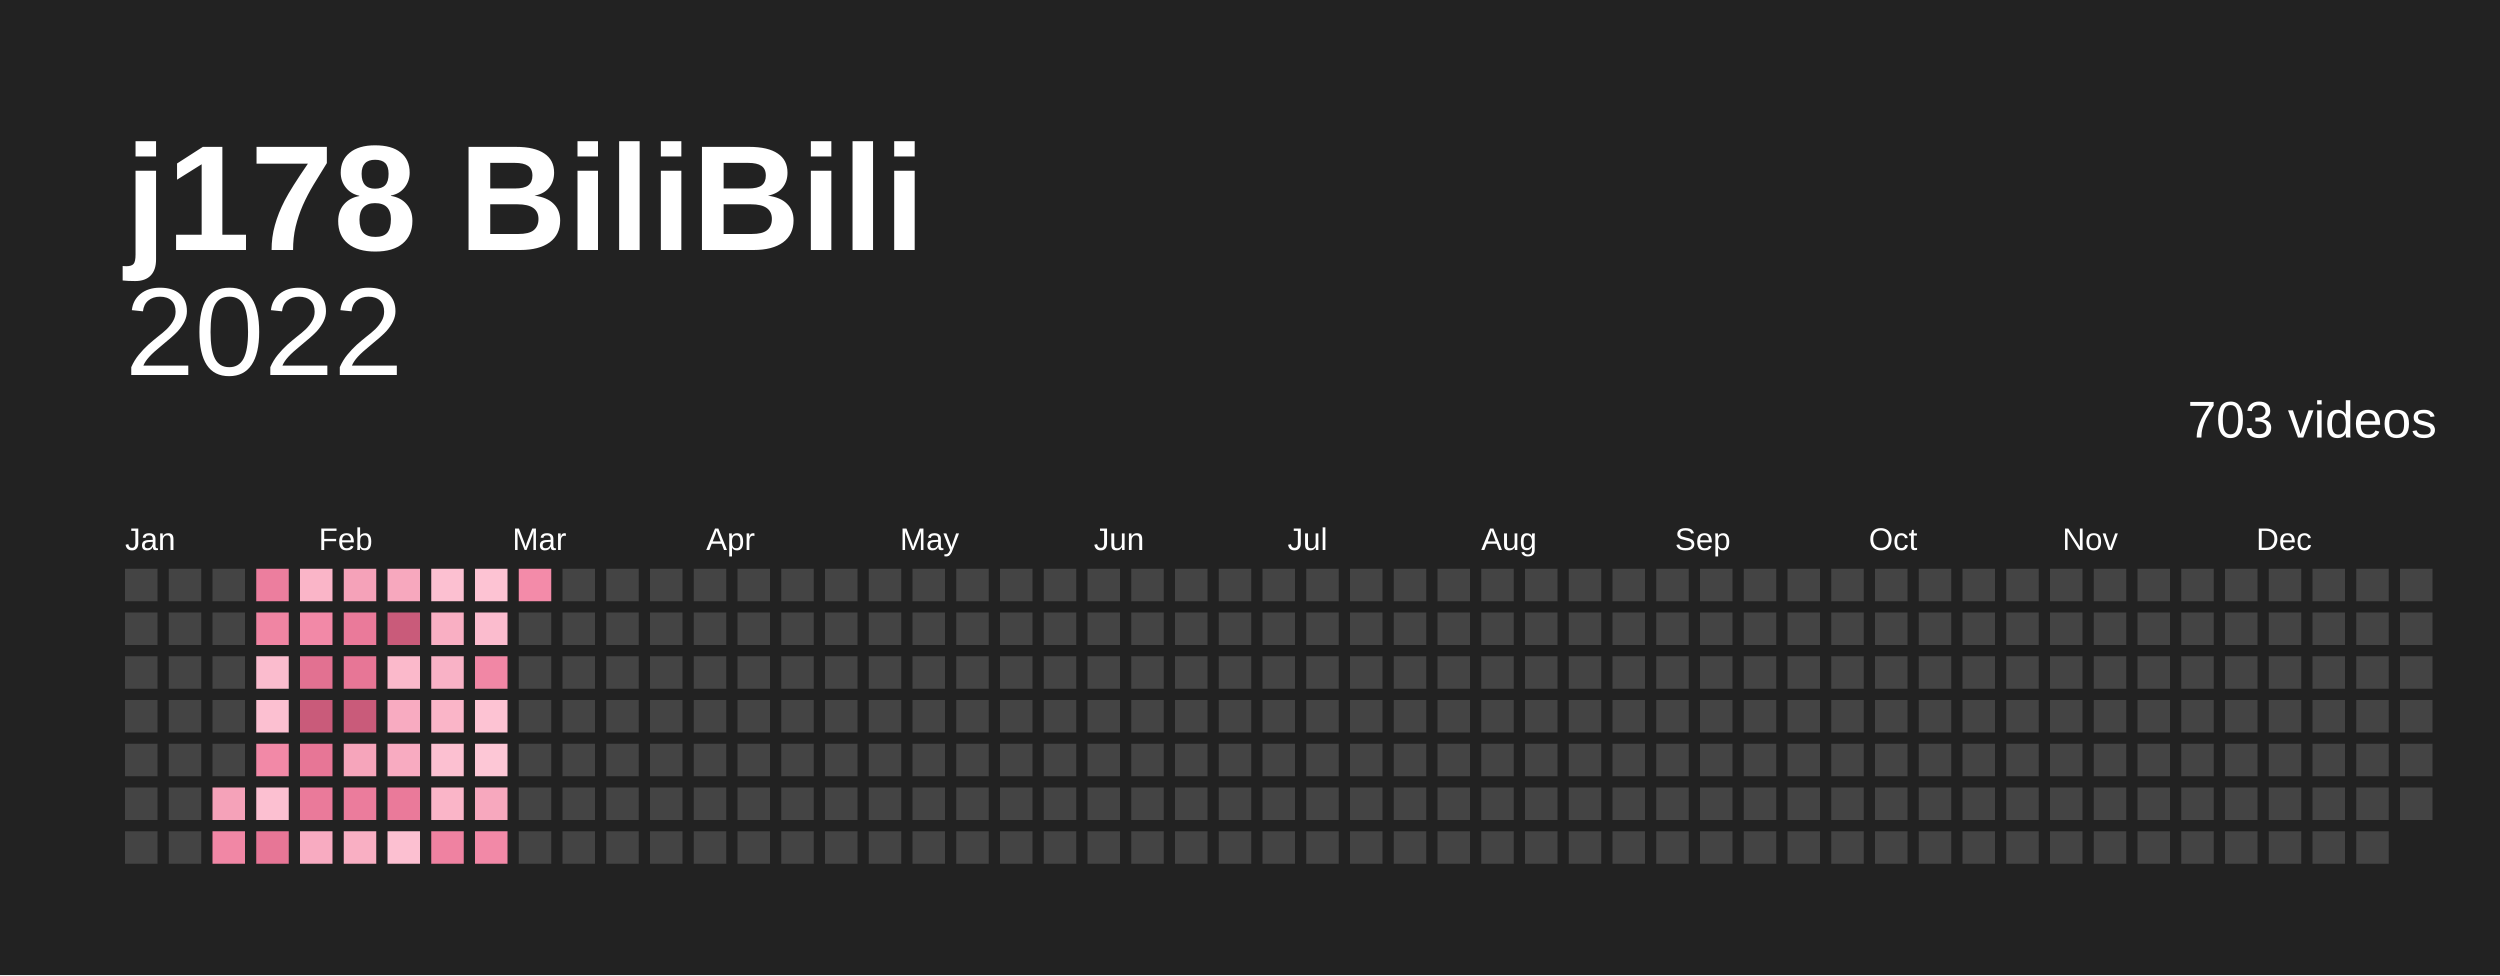
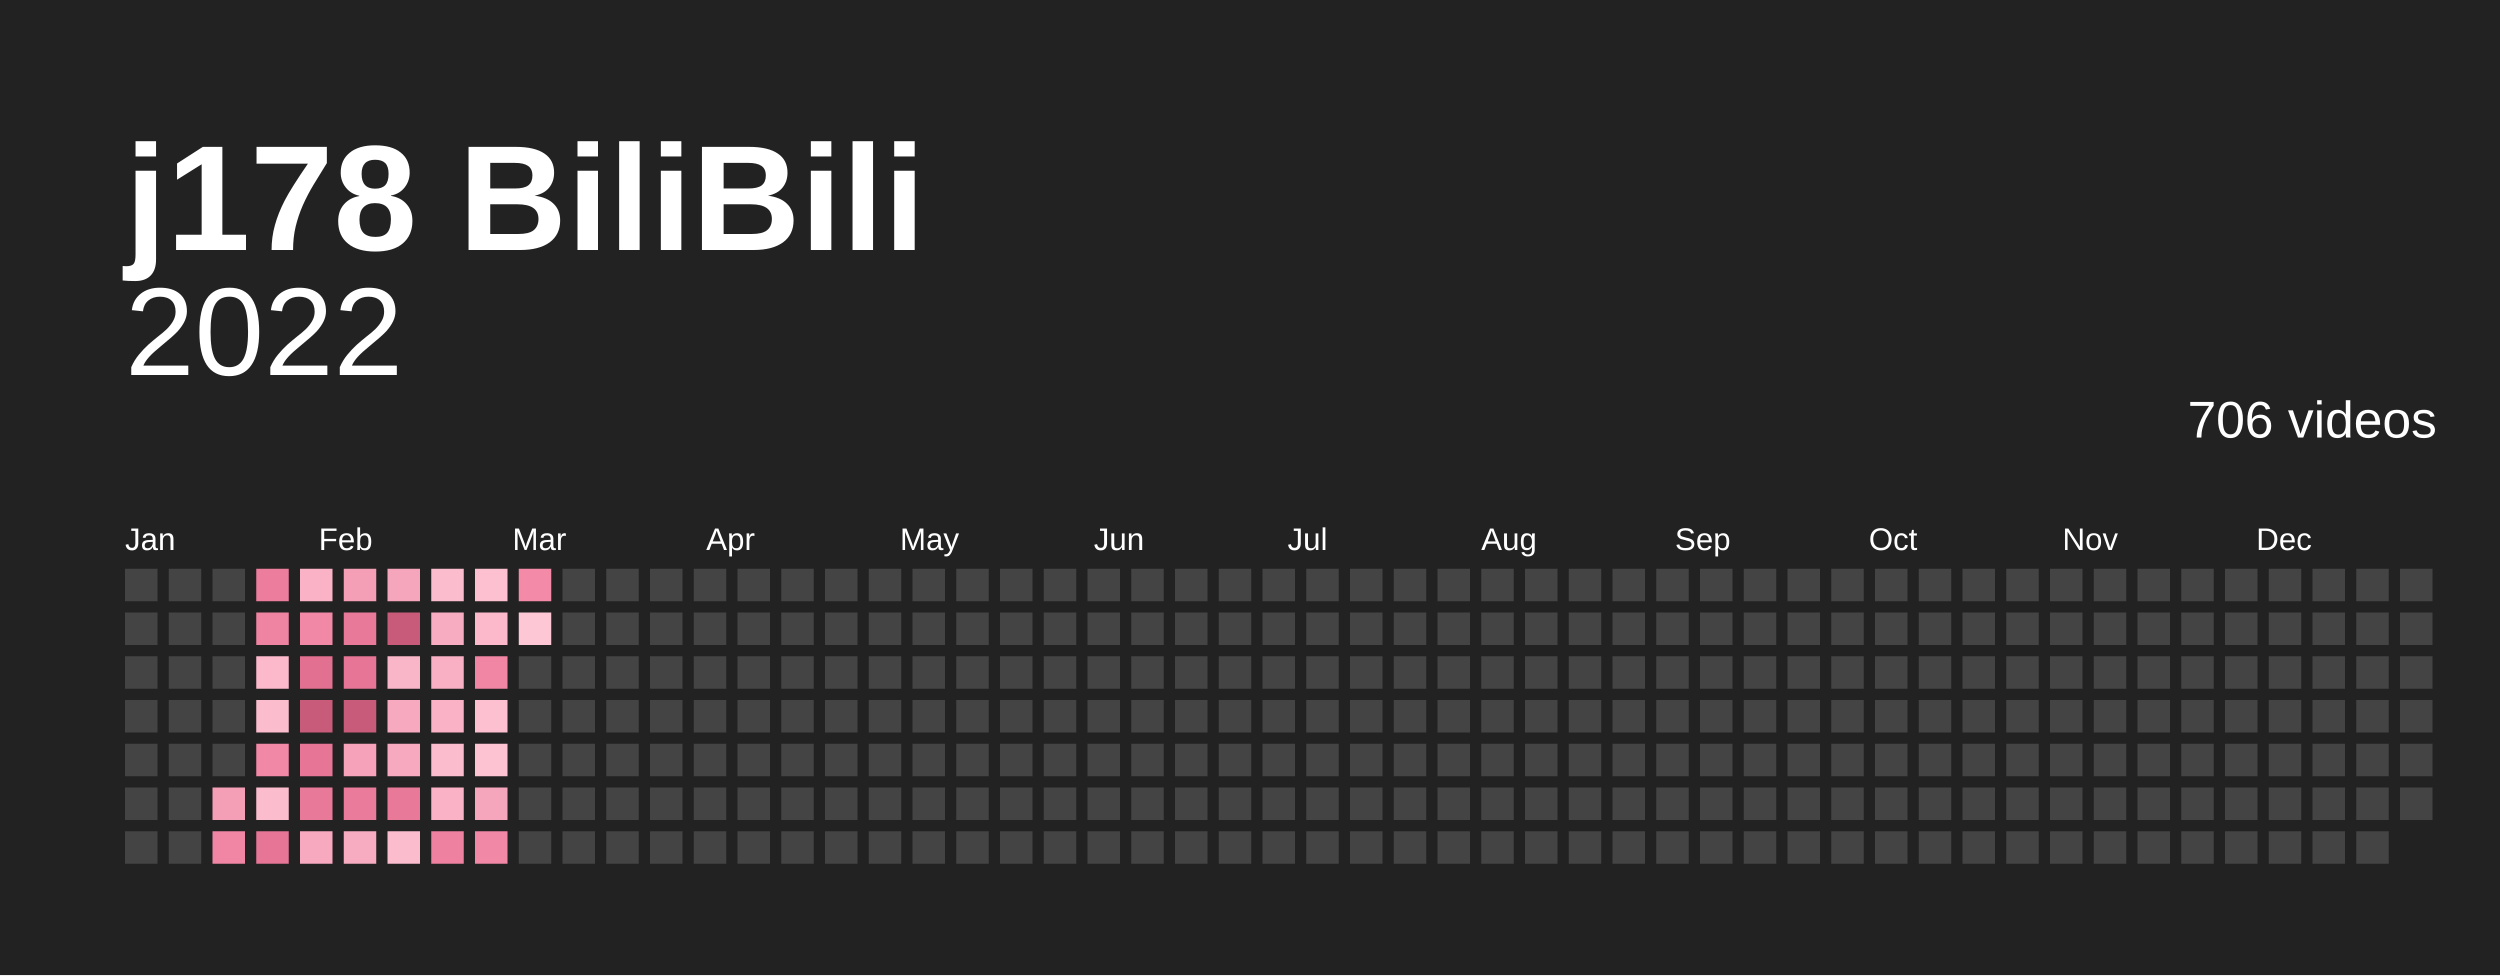
<svg xmlns="http://www.w3.org/2000/svg" baseProfile="full" height="78mm" version="1.1" viewBox="0,0,200,78" width="200mm">
  <defs />
  <rect fill="#222222" height="78" width="200" x="0" y="0" />
  <text fill="#ffffff" style="font-size:12px; font-family:Arial; font-weight:bold;" x="10" y="20">j178 BiliBili</text>
  <text alignment-baseline="hanging" fill="#ffffff" style="font-size:10.0px; font-family:Arial;" x="10" y="30">2022</text>
-   <text alignment-baseline="hanging" fill="#ffffff" style="font-size:4.125px; font-family:Arial;" x="175" y="35">703 videos</text>
+   <text alignment-baseline="hanging" fill="#ffffff" style="font-size:4.125px; font-family:Arial;" x="175" y="35">706 videos</text>
  <text fill="#ffffff" style="font-size:2.5px; font-family:Arial" x="10.0" y="44">Jan</text>
  <text fill="#ffffff" style="font-size:2.5px; font-family:Arial" x="25.5" y="44">Feb</text>
  <text fill="#ffffff" style="font-size:2.5px; font-family:Arial" x="41.0" y="44">Mar</text>
  <text fill="#ffffff" style="font-size:2.5px; font-family:Arial" x="56.5" y="44">Apr</text>
  <text fill="#ffffff" style="font-size:2.5px; font-family:Arial" x="72.0" y="44">May</text>
  <text fill="#ffffff" style="font-size:2.5px; font-family:Arial" x="87.5" y="44">Jun</text>
  <text fill="#ffffff" style="font-size:2.5px; font-family:Arial" x="103.0" y="44">Jul</text>
  <text fill="#ffffff" style="font-size:2.5px; font-family:Arial" x="118.5" y="44">Aug</text>
  <text fill="#ffffff" style="font-size:2.5px; font-family:Arial" x="134.0" y="44">Sep</text>
  <text fill="#ffffff" style="font-size:2.5px; font-family:Arial" x="149.5" y="44">Oct</text>
  <text fill="#ffffff" style="font-size:2.5px; font-family:Arial" x="165.0" y="44">Nov</text>
  <text fill="#ffffff" style="font-size:2.5px; font-family:Arial" x="180.5" y="44">Dec</text>
  <rect fill="#444444" height="2.6" width="2.6" x="10.0" y="45.5" />
  <rect fill="#444444" height="2.6" width="2.6" x="10.0" y="49.0" />
  <rect fill="#444444" height="2.6" width="2.6" x="10.0" y="52.5" />
  <rect fill="#444444" height="2.6" width="2.6" x="10.0" y="56.0" />
  <rect fill="#444444" height="2.6" width="2.6" x="10.0" y="59.5" />
  <rect fill="#444444" height="2.6" width="2.6" x="10.0" y="63.0" />
  <rect fill="#444444" height="2.6" width="2.6" x="10.0" y="66.5" />
  <rect fill="#444444" height="2.6" width="2.6" x="13.5" y="45.5" />
  <rect fill="#444444" height="2.6" width="2.6" x="13.5" y="49.0" />
  <rect fill="#444444" height="2.6" width="2.6" x="13.5" y="52.5" />
  <rect fill="#444444" height="2.6" width="2.6" x="13.5" y="56.0" />
  <rect fill="#444444" height="2.6" width="2.6" x="13.5" y="59.5" />
  <rect fill="#444444" height="2.6" width="2.6" x="13.5" y="63.0" />
  <rect fill="#444444" height="2.6" width="2.6" x="13.5" y="66.5" />
  <rect fill="#444444" height="2.6" width="2.6" x="17.0" y="45.5" />
  <rect fill="#444444" height="2.6" width="2.6" x="17.0" y="49.0" />
  <rect fill="#444444" height="2.6" width="2.6" x="17.0" y="52.5" />
  <rect fill="#444444" height="2.6" width="2.6" x="17.0" y="56.0" />
  <rect fill="#444444" height="2.6" width="2.6" x="17.0" y="59.5" />
-   <rect fill="#f5a2b9" height="2.6" width="2.6" x="17.0" y="63.0" />
-   <rect fill="#f187a5" height="2.6" width="2.6" x="17.0" y="66.5" />
-   <rect fill="#ec7e9e" height="2.6" width="2.6" x="20.5" y="45.5" />
-   <rect fill="#f085a3" height="2.6" width="2.6" x="20.5" y="49.0" />
-   <rect fill="#fbbcce" height="2.6" width="2.6" x="20.5" y="52.5" />
-   <rect fill="#fcc0d1" height="2.6" width="2.6" x="20.5" y="56.0" />
-   <rect fill="#f289a7" height="2.6" width="2.6" x="20.5" y="59.5" />
-   <rect fill="#fcc0d1" height="2.6" width="2.6" x="20.5" y="63.0" />
-   <rect fill="#e77696" height="2.6" width="2.6" x="20.5" y="66.5" />
-   <rect fill="#fab5c8" height="2.6" width="2.6" x="24.0" y="45.5" />
-   <rect fill="#f289a7" height="2.6" width="2.6" x="24.0" y="49.0" />
-   <rect fill="#e27191" height="2.6" width="2.6" x="24.0" y="52.5" />
+   <rect fill="#f59fb7" height="2.6" width="2.6" x="17.0" y="63.0" />
+   <rect fill="#f085a4" height="2.6" width="2.6" x="17.0" y="66.5" />
+   <rect fill="#ec7d9d" height="2.6" width="2.6" x="20.5" y="45.5" />
+   <rect fill="#ef83a2" height="2.6" width="2.6" x="20.5" y="49.0" />
+   <rect fill="#fbb9cb" height="2.6" width="2.6" x="20.5" y="52.5" />
+   <rect fill="#fbbdce" height="2.6" width="2.6" x="20.5" y="56.0" />
+   <rect fill="#f188a6" height="2.6" width="2.6" x="20.5" y="59.5" />
+   <rect fill="#fbbdce" height="2.6" width="2.6" x="20.5" y="63.0" />
+   <rect fill="#e67596" height="2.6" width="2.6" x="20.5" y="66.5" />
+   <rect fill="#fab2c6" height="2.6" width="2.6" x="24.0" y="45.5" />
+   <rect fill="#f188a6" height="2.6" width="2.6" x="24.0" y="49.0" />
+   <rect fill="#e27090" height="2.6" width="2.6" x="24.0" y="52.5" />
  <rect fill="#c95b7a" height="2.6" width="2.6" x="24.0" y="56.0" />
-   <rect fill="#e77696" height="2.6" width="2.6" x="24.0" y="59.5" />
-   <rect fill="#ea7a9a" height="2.6" width="2.6" x="24.0" y="63.0" />
-   <rect fill="#f8abc1" height="2.6" width="2.6" x="24.0" y="66.5" />
-   <rect fill="#f5a2b9" height="2.6" width="2.6" x="27.5" y="45.5" />
-   <rect fill="#ea7a9a" height="2.6" width="2.6" x="27.5" y="49.0" />
-   <rect fill="#e77696" height="2.6" width="2.6" x="27.5" y="52.5" />
+   <rect fill="#e67596" height="2.6" width="2.6" x="24.0" y="59.5" />
+   <rect fill="#e97999" height="2.6" width="2.6" x="24.0" y="63.0" />
+   <rect fill="#f7a9bf" height="2.6" width="2.6" x="24.0" y="66.5" />
+   <rect fill="#f59fb7" height="2.6" width="2.6" x="27.5" y="45.5" />
+   <rect fill="#e97999" height="2.6" width="2.6" x="27.5" y="49.0" />
+   <rect fill="#e67596" height="2.6" width="2.6" x="27.5" y="52.5" />
  <rect fill="#c95b7a" height="2.6" width="2.6" x="27.5" y="56.0" />
-   <rect fill="#f6a5bb" height="2.6" width="2.6" x="27.5" y="59.5" />
-   <rect fill="#eb7c9c" height="2.6" width="2.6" x="27.5" y="63.0" />
-   <rect fill="#f9afc3" height="2.6" width="2.6" x="27.5" y="66.5" />
-   <rect fill="#f7a8be" height="2.6" width="2.6" x="31.0" y="45.5" />
+   <rect fill="#f6a2ba" height="2.6" width="2.6" x="27.5" y="59.5" />
+   <rect fill="#ea7b9b" height="2.6" width="2.6" x="27.5" y="63.0" />
+   <rect fill="#f8acc1" height="2.6" width="2.6" x="27.5" y="66.5" />
+   <rect fill="#f6a6bc" height="2.6" width="2.6" x="31.0" y="45.5" />
  <rect fill="#c95b7a" height="2.6" width="2.6" x="31.0" y="49.0" />
-   <rect fill="#fbb9cb" height="2.6" width="2.6" x="31.0" y="52.5" />
-   <rect fill="#f8abc1" height="2.6" width="2.6" x="31.0" y="56.0" />
-   <rect fill="#f8abc1" height="2.6" width="2.6" x="31.0" y="59.5" />
-   <rect fill="#ea7a9a" height="2.6" width="2.6" x="31.0" y="63.0" />
-   <rect fill="#fcc0d1" height="2.6" width="2.6" x="31.0" y="66.5" />
-   <rect fill="#fcc0d1" height="2.6" width="2.6" x="34.5" y="45.5" />
-   <rect fill="#f9afc3" height="2.6" width="2.6" x="34.5" y="49.0" />
-   <rect fill="#f9b2c6" height="2.6" width="2.6" x="34.5" y="52.5" />
-   <rect fill="#fab5c8" height="2.6" width="2.6" x="34.5" y="56.0" />
-   <rect fill="#fcc0d1" height="2.6" width="2.6" x="34.5" y="59.5" />
-   <rect fill="#fab5c8" height="2.6" width="2.6" x="34.5" y="63.0" />
-   <rect fill="#ef82a1" height="2.6" width="2.6" x="34.5" y="66.5" />
-   <rect fill="#fdc3d3" height="2.6" width="2.6" x="38.0" y="45.5" />
-   <rect fill="#fbbcce" height="2.6" width="2.6" x="38.0" y="49.0" />
-   <rect fill="#f187a5" height="2.6" width="2.6" x="38.0" y="52.5" />
-   <rect fill="#fdc3d3" height="2.6" width="2.6" x="38.0" y="56.0" />
-   <rect fill="#fdc7d6" height="2.6" width="2.6" x="38.0" y="59.5" />
-   <rect fill="#f7a8be" height="2.6" width="2.6" x="38.0" y="63.0" />
-   <rect fill="#f289a7" height="2.6" width="2.6" x="38.0" y="66.5" />
-   <rect fill="#f38ba9" height="2.6" width="2.6" x="41.5" y="45.5" />
-   <rect fill="#444444" height="2.6" width="2.6" x="41.5" y="49.0" />
+   <rect fill="#fab6c9" height="2.6" width="2.6" x="31.0" y="52.5" />
+   <rect fill="#f7a9bf" height="2.6" width="2.6" x="31.0" y="56.0" />
+   <rect fill="#f7a9bf" height="2.6" width="2.6" x="31.0" y="59.5" />
+   <rect fill="#e97999" height="2.6" width="2.6" x="31.0" y="63.0" />
+   <rect fill="#fbbdce" height="2.6" width="2.6" x="31.0" y="66.5" />
+   <rect fill="#fbbdce" height="2.6" width="2.6" x="34.5" y="45.5" />
+   <rect fill="#f8acc1" height="2.6" width="2.6" x="34.5" y="49.0" />
+   <rect fill="#f9afc4" height="2.6" width="2.6" x="34.5" y="52.5" />
+   <rect fill="#fab2c6" height="2.6" width="2.6" x="34.5" y="56.0" />
+   <rect fill="#fbbdce" height="2.6" width="2.6" x="34.5" y="59.5" />
+   <rect fill="#fab2c6" height="2.6" width="2.6" x="34.5" y="63.0" />
+   <rect fill="#ee81a0" height="2.6" width="2.6" x="34.5" y="66.5" />
+   <rect fill="#fcc0d1" height="2.6" width="2.6" x="38.0" y="45.5" />
+   <rect fill="#fbb9cb" height="2.6" width="2.6" x="38.0" y="49.0" />
+   <rect fill="#f085a4" height="2.6" width="2.6" x="38.0" y="52.5" />
+   <rect fill="#fcc0d1" height="2.6" width="2.6" x="38.0" y="56.0" />
+   <rect fill="#fdc3d3" height="2.6" width="2.6" x="38.0" y="59.5" />
+   <rect fill="#f6a6bc" height="2.6" width="2.6" x="38.0" y="63.0" />
+   <rect fill="#f188a6" height="2.6" width="2.6" x="38.0" y="66.5" />
+   <rect fill="#f38aa8" height="2.6" width="2.6" x="41.5" y="45.5" />
+   <rect fill="#fdc7d6" height="2.6" width="2.6" x="41.5" y="49.0" />
  <rect fill="#444444" height="2.6" width="2.6" x="41.5" y="52.5" />
  <rect fill="#444444" height="2.6" width="2.6" x="41.5" y="56.0" />
  <rect fill="#444444" height="2.6" width="2.6" x="41.5" y="59.5" />
  <rect fill="#444444" height="2.6" width="2.6" x="41.5" y="63.0" />
  <rect fill="#444444" height="2.6" width="2.6" x="41.5" y="66.5" />
  <rect fill="#444444" height="2.6" width="2.6" x="45.0" y="45.5" />
  <rect fill="#444444" height="2.6" width="2.6" x="45.0" y="49.0" />
  <rect fill="#444444" height="2.6" width="2.6" x="45.0" y="52.5" />
  <rect fill="#444444" height="2.6" width="2.6" x="45.0" y="56.0" />
  <rect fill="#444444" height="2.6" width="2.6" x="45.0" y="59.5" />
  <rect fill="#444444" height="2.6" width="2.6" x="45.0" y="63.0" />
  <rect fill="#444444" height="2.6" width="2.6" x="45.0" y="66.5" />
  <rect fill="#444444" height="2.6" width="2.6" x="48.5" y="45.5" />
  <rect fill="#444444" height="2.6" width="2.6" x="48.5" y="49.0" />
  <rect fill="#444444" height="2.6" width="2.6" x="48.5" y="52.5" />
  <rect fill="#444444" height="2.6" width="2.6" x="48.5" y="56.0" />
  <rect fill="#444444" height="2.6" width="2.6" x="48.5" y="59.5" />
  <rect fill="#444444" height="2.6" width="2.6" x="48.5" y="63.0" />
  <rect fill="#444444" height="2.6" width="2.6" x="48.5" y="66.5" />
  <rect fill="#444444" height="2.6" width="2.6" x="52.0" y="45.5" />
  <rect fill="#444444" height="2.6" width="2.6" x="52.0" y="49.0" />
  <rect fill="#444444" height="2.6" width="2.6" x="52.0" y="52.5" />
  <rect fill="#444444" height="2.6" width="2.6" x="52.0" y="56.0" />
  <rect fill="#444444" height="2.6" width="2.6" x="52.0" y="59.5" />
  <rect fill="#444444" height="2.6" width="2.6" x="52.0" y="63.0" />
  <rect fill="#444444" height="2.6" width="2.6" x="52.0" y="66.5" />
  <rect fill="#444444" height="2.6" width="2.6" x="55.5" y="45.5" />
  <rect fill="#444444" height="2.6" width="2.6" x="55.5" y="49.0" />
  <rect fill="#444444" height="2.6" width="2.6" x="55.5" y="52.5" />
  <rect fill="#444444" height="2.6" width="2.6" x="55.5" y="56.0" />
  <rect fill="#444444" height="2.6" width="2.6" x="55.5" y="59.5" />
  <rect fill="#444444" height="2.6" width="2.6" x="55.5" y="63.0" />
  <rect fill="#444444" height="2.6" width="2.6" x="55.5" y="66.5" />
  <rect fill="#444444" height="2.6" width="2.6" x="59.0" y="45.5" />
  <rect fill="#444444" height="2.6" width="2.6" x="59.0" y="49.0" />
  <rect fill="#444444" height="2.6" width="2.6" x="59.0" y="52.5" />
  <rect fill="#444444" height="2.6" width="2.6" x="59.0" y="56.0" />
  <rect fill="#444444" height="2.6" width="2.6" x="59.0" y="59.5" />
  <rect fill="#444444" height="2.6" width="2.6" x="59.0" y="63.0" />
  <rect fill="#444444" height="2.6" width="2.6" x="59.0" y="66.5" />
  <rect fill="#444444" height="2.6" width="2.6" x="62.5" y="45.5" />
  <rect fill="#444444" height="2.6" width="2.6" x="62.5" y="49.0" />
  <rect fill="#444444" height="2.6" width="2.6" x="62.5" y="52.5" />
  <rect fill="#444444" height="2.6" width="2.6" x="62.5" y="56.0" />
  <rect fill="#444444" height="2.6" width="2.6" x="62.5" y="59.5" />
  <rect fill="#444444" height="2.6" width="2.6" x="62.5" y="63.0" />
  <rect fill="#444444" height="2.6" width="2.6" x="62.5" y="66.5" />
  <rect fill="#444444" height="2.6" width="2.6" x="66.0" y="45.5" />
  <rect fill="#444444" height="2.6" width="2.6" x="66.0" y="49.0" />
  <rect fill="#444444" height="2.6" width="2.6" x="66.0" y="52.5" />
  <rect fill="#444444" height="2.6" width="2.6" x="66.0" y="56.0" />
  <rect fill="#444444" height="2.6" width="2.6" x="66.0" y="59.5" />
  <rect fill="#444444" height="2.6" width="2.6" x="66.0" y="63.0" />
  <rect fill="#444444" height="2.6" width="2.6" x="66.0" y="66.5" />
  <rect fill="#444444" height="2.6" width="2.6" x="69.5" y="45.5" />
  <rect fill="#444444" height="2.6" width="2.6" x="69.5" y="49.0" />
  <rect fill="#444444" height="2.6" width="2.6" x="69.5" y="52.5" />
  <rect fill="#444444" height="2.6" width="2.6" x="69.5" y="56.0" />
  <rect fill="#444444" height="2.6" width="2.6" x="69.5" y="59.5" />
  <rect fill="#444444" height="2.6" width="2.6" x="69.5" y="63.0" />
  <rect fill="#444444" height="2.6" width="2.6" x="69.5" y="66.5" />
  <rect fill="#444444" height="2.6" width="2.6" x="73.0" y="45.5" />
  <rect fill="#444444" height="2.6" width="2.6" x="73.0" y="49.0" />
  <rect fill="#444444" height="2.6" width="2.6" x="73.0" y="52.5" />
  <rect fill="#444444" height="2.6" width="2.6" x="73.0" y="56.0" />
  <rect fill="#444444" height="2.6" width="2.6" x="73.0" y="59.5" />
  <rect fill="#444444" height="2.6" width="2.6" x="73.0" y="63.0" />
  <rect fill="#444444" height="2.6" width="2.6" x="73.0" y="66.5" />
  <rect fill="#444444" height="2.6" width="2.6" x="76.5" y="45.5" />
  <rect fill="#444444" height="2.6" width="2.6" x="76.5" y="49.0" />
  <rect fill="#444444" height="2.6" width="2.6" x="76.5" y="52.5" />
  <rect fill="#444444" height="2.6" width="2.6" x="76.5" y="56.0" />
  <rect fill="#444444" height="2.6" width="2.6" x="76.5" y="59.5" />
  <rect fill="#444444" height="2.6" width="2.6" x="76.5" y="63.0" />
  <rect fill="#444444" height="2.6" width="2.6" x="76.5" y="66.5" />
  <rect fill="#444444" height="2.6" width="2.6" x="80.0" y="45.5" />
  <rect fill="#444444" height="2.6" width="2.6" x="80.0" y="49.0" />
  <rect fill="#444444" height="2.6" width="2.6" x="80.0" y="52.5" />
  <rect fill="#444444" height="2.6" width="2.6" x="80.0" y="56.0" />
  <rect fill="#444444" height="2.6" width="2.6" x="80.0" y="59.5" />
  <rect fill="#444444" height="2.6" width="2.6" x="80.0" y="63.0" />
  <rect fill="#444444" height="2.6" width="2.6" x="80.0" y="66.5" />
  <rect fill="#444444" height="2.6" width="2.6" x="83.5" y="45.5" />
  <rect fill="#444444" height="2.6" width="2.6" x="83.5" y="49.0" />
  <rect fill="#444444" height="2.6" width="2.6" x="83.5" y="52.5" />
  <rect fill="#444444" height="2.6" width="2.6" x="83.5" y="56.0" />
  <rect fill="#444444" height="2.6" width="2.6" x="83.5" y="59.5" />
  <rect fill="#444444" height="2.6" width="2.6" x="83.5" y="63.0" />
  <rect fill="#444444" height="2.6" width="2.6" x="83.5" y="66.5" />
  <rect fill="#444444" height="2.6" width="2.6" x="87.0" y="45.5" />
  <rect fill="#444444" height="2.6" width="2.6" x="87.0" y="49.0" />
  <rect fill="#444444" height="2.6" width="2.6" x="87.0" y="52.5" />
  <rect fill="#444444" height="2.6" width="2.6" x="87.0" y="56.0" />
  <rect fill="#444444" height="2.6" width="2.6" x="87.0" y="59.5" />
  <rect fill="#444444" height="2.6" width="2.6" x="87.0" y="63.0" />
  <rect fill="#444444" height="2.6" width="2.6" x="87.0" y="66.5" />
  <rect fill="#444444" height="2.6" width="2.6" x="90.5" y="45.5" />
  <rect fill="#444444" height="2.6" width="2.6" x="90.5" y="49.0" />
  <rect fill="#444444" height="2.6" width="2.6" x="90.5" y="52.5" />
  <rect fill="#444444" height="2.6" width="2.6" x="90.5" y="56.0" />
  <rect fill="#444444" height="2.6" width="2.6" x="90.5" y="59.5" />
  <rect fill="#444444" height="2.6" width="2.6" x="90.5" y="63.0" />
  <rect fill="#444444" height="2.6" width="2.6" x="90.5" y="66.5" />
  <rect fill="#444444" height="2.6" width="2.6" x="94.0" y="45.5" />
  <rect fill="#444444" height="2.6" width="2.6" x="94.0" y="49.0" />
  <rect fill="#444444" height="2.6" width="2.6" x="94.0" y="52.5" />
  <rect fill="#444444" height="2.6" width="2.6" x="94.0" y="56.0" />
  <rect fill="#444444" height="2.6" width="2.6" x="94.0" y="59.5" />
  <rect fill="#444444" height="2.6" width="2.6" x="94.0" y="63.0" />
  <rect fill="#444444" height="2.6" width="2.6" x="94.0" y="66.5" />
  <rect fill="#444444" height="2.6" width="2.6" x="97.5" y="45.5" />
  <rect fill="#444444" height="2.6" width="2.6" x="97.5" y="49.0" />
  <rect fill="#444444" height="2.6" width="2.6" x="97.5" y="52.5" />
  <rect fill="#444444" height="2.6" width="2.6" x="97.5" y="56.0" />
  <rect fill="#444444" height="2.6" width="2.6" x="97.5" y="59.5" />
  <rect fill="#444444" height="2.6" width="2.6" x="97.5" y="63.0" />
  <rect fill="#444444" height="2.6" width="2.6" x="97.5" y="66.5" />
  <rect fill="#444444" height="2.6" width="2.6" x="101.0" y="45.5" />
  <rect fill="#444444" height="2.6" width="2.6" x="101.0" y="49.0" />
  <rect fill="#444444" height="2.6" width="2.6" x="101.0" y="52.5" />
  <rect fill="#444444" height="2.6" width="2.6" x="101.0" y="56.0" />
  <rect fill="#444444" height="2.6" width="2.6" x="101.0" y="59.5" />
  <rect fill="#444444" height="2.6" width="2.6" x="101.0" y="63.0" />
  <rect fill="#444444" height="2.6" width="2.6" x="101.0" y="66.5" />
  <rect fill="#444444" height="2.6" width="2.6" x="104.5" y="45.5" />
  <rect fill="#444444" height="2.6" width="2.6" x="104.5" y="49.0" />
  <rect fill="#444444" height="2.6" width="2.6" x="104.5" y="52.5" />
  <rect fill="#444444" height="2.6" width="2.6" x="104.5" y="56.0" />
  <rect fill="#444444" height="2.6" width="2.6" x="104.5" y="59.5" />
  <rect fill="#444444" height="2.6" width="2.6" x="104.5" y="63.0" />
  <rect fill="#444444" height="2.6" width="2.6" x="104.5" y="66.5" />
  <rect fill="#444444" height="2.6" width="2.6" x="108.0" y="45.5" />
  <rect fill="#444444" height="2.6" width="2.6" x="108.0" y="49.0" />
  <rect fill="#444444" height="2.6" width="2.6" x="108.0" y="52.5" />
  <rect fill="#444444" height="2.6" width="2.6" x="108.0" y="56.0" />
  <rect fill="#444444" height="2.6" width="2.6" x="108.0" y="59.5" />
  <rect fill="#444444" height="2.6" width="2.6" x="108.0" y="63.0" />
  <rect fill="#444444" height="2.6" width="2.6" x="108.0" y="66.5" />
  <rect fill="#444444" height="2.6" width="2.6" x="111.5" y="45.5" />
  <rect fill="#444444" height="2.6" width="2.6" x="111.5" y="49.0" />
  <rect fill="#444444" height="2.6" width="2.6" x="111.5" y="52.5" />
  <rect fill="#444444" height="2.6" width="2.6" x="111.5" y="56.0" />
  <rect fill="#444444" height="2.6" width="2.6" x="111.5" y="59.5" />
  <rect fill="#444444" height="2.6" width="2.6" x="111.5" y="63.0" />
  <rect fill="#444444" height="2.6" width="2.6" x="111.5" y="66.5" />
  <rect fill="#444444" height="2.6" width="2.6" x="115.0" y="45.5" />
  <rect fill="#444444" height="2.6" width="2.6" x="115.0" y="49.0" />
  <rect fill="#444444" height="2.6" width="2.6" x="115.0" y="52.5" />
  <rect fill="#444444" height="2.6" width="2.6" x="115.0" y="56.0" />
  <rect fill="#444444" height="2.6" width="2.6" x="115.0" y="59.5" />
  <rect fill="#444444" height="2.6" width="2.6" x="115.0" y="63.0" />
  <rect fill="#444444" height="2.6" width="2.6" x="115.0" y="66.5" />
  <rect fill="#444444" height="2.6" width="2.6" x="118.5" y="45.5" />
  <rect fill="#444444" height="2.6" width="2.6" x="118.5" y="49.0" />
  <rect fill="#444444" height="2.6" width="2.6" x="118.5" y="52.5" />
  <rect fill="#444444" height="2.6" width="2.6" x="118.5" y="56.0" />
  <rect fill="#444444" height="2.6" width="2.6" x="118.5" y="59.5" />
  <rect fill="#444444" height="2.6" width="2.6" x="118.5" y="63.0" />
  <rect fill="#444444" height="2.6" width="2.6" x="118.5" y="66.5" />
  <rect fill="#444444" height="2.6" width="2.6" x="122.0" y="45.5" />
  <rect fill="#444444" height="2.6" width="2.6" x="122.0" y="49.0" />
  <rect fill="#444444" height="2.6" width="2.6" x="122.0" y="52.5" />
  <rect fill="#444444" height="2.6" width="2.6" x="122.0" y="56.0" />
  <rect fill="#444444" height="2.6" width="2.6" x="122.0" y="59.5" />
  <rect fill="#444444" height="2.6" width="2.6" x="122.0" y="63.0" />
  <rect fill="#444444" height="2.6" width="2.6" x="122.0" y="66.5" />
  <rect fill="#444444" height="2.6" width="2.6" x="125.5" y="45.5" />
  <rect fill="#444444" height="2.6" width="2.6" x="125.5" y="49.0" />
  <rect fill="#444444" height="2.6" width="2.6" x="125.5" y="52.5" />
  <rect fill="#444444" height="2.6" width="2.6" x="125.5" y="56.0" />
  <rect fill="#444444" height="2.6" width="2.6" x="125.5" y="59.5" />
  <rect fill="#444444" height="2.6" width="2.6" x="125.5" y="63.0" />
  <rect fill="#444444" height="2.6" width="2.6" x="125.5" y="66.5" />
  <rect fill="#444444" height="2.6" width="2.6" x="129.0" y="45.5" />
  <rect fill="#444444" height="2.6" width="2.6" x="129.0" y="49.0" />
  <rect fill="#444444" height="2.6" width="2.6" x="129.0" y="52.5" />
  <rect fill="#444444" height="2.6" width="2.6" x="129.0" y="56.0" />
  <rect fill="#444444" height="2.6" width="2.6" x="129.0" y="59.5" />
  <rect fill="#444444" height="2.6" width="2.6" x="129.0" y="63.0" />
  <rect fill="#444444" height="2.6" width="2.6" x="129.0" y="66.5" />
  <rect fill="#444444" height="2.6" width="2.6" x="132.5" y="45.5" />
  <rect fill="#444444" height="2.6" width="2.6" x="132.5" y="49.0" />
  <rect fill="#444444" height="2.6" width="2.6" x="132.5" y="52.5" />
  <rect fill="#444444" height="2.6" width="2.6" x="132.5" y="56.0" />
  <rect fill="#444444" height="2.6" width="2.6" x="132.5" y="59.5" />
  <rect fill="#444444" height="2.6" width="2.6" x="132.5" y="63.0" />
  <rect fill="#444444" height="2.6" width="2.6" x="132.5" y="66.5" />
  <rect fill="#444444" height="2.6" width="2.6" x="136.0" y="45.5" />
  <rect fill="#444444" height="2.6" width="2.6" x="136.0" y="49.0" />
  <rect fill="#444444" height="2.6" width="2.6" x="136.0" y="52.5" />
  <rect fill="#444444" height="2.6" width="2.6" x="136.0" y="56.0" />
  <rect fill="#444444" height="2.6" width="2.6" x="136.0" y="59.5" />
  <rect fill="#444444" height="2.6" width="2.6" x="136.0" y="63.0" />
  <rect fill="#444444" height="2.6" width="2.6" x="136.0" y="66.5" />
  <rect fill="#444444" height="2.6" width="2.6" x="139.5" y="45.5" />
  <rect fill="#444444" height="2.6" width="2.6" x="139.5" y="49.0" />
  <rect fill="#444444" height="2.6" width="2.6" x="139.5" y="52.5" />
  <rect fill="#444444" height="2.6" width="2.6" x="139.5" y="56.0" />
  <rect fill="#444444" height="2.6" width="2.6" x="139.5" y="59.5" />
  <rect fill="#444444" height="2.6" width="2.6" x="139.5" y="63.0" />
  <rect fill="#444444" height="2.6" width="2.6" x="139.5" y="66.5" />
  <rect fill="#444444" height="2.6" width="2.6" x="143.0" y="45.5" />
  <rect fill="#444444" height="2.6" width="2.6" x="143.0" y="49.0" />
  <rect fill="#444444" height="2.6" width="2.6" x="143.0" y="52.5" />
  <rect fill="#444444" height="2.6" width="2.6" x="143.0" y="56.0" />
  <rect fill="#444444" height="2.6" width="2.6" x="143.0" y="59.5" />
  <rect fill="#444444" height="2.6" width="2.6" x="143.0" y="63.0" />
  <rect fill="#444444" height="2.6" width="2.6" x="143.0" y="66.5" />
  <rect fill="#444444" height="2.6" width="2.6" x="146.5" y="45.5" />
  <rect fill="#444444" height="2.6" width="2.6" x="146.5" y="49.0" />
  <rect fill="#444444" height="2.6" width="2.6" x="146.5" y="52.5" />
  <rect fill="#444444" height="2.6" width="2.6" x="146.5" y="56.0" />
  <rect fill="#444444" height="2.6" width="2.6" x="146.5" y="59.5" />
  <rect fill="#444444" height="2.6" width="2.6" x="146.5" y="63.0" />
  <rect fill="#444444" height="2.6" width="2.6" x="146.5" y="66.5" />
  <rect fill="#444444" height="2.6" width="2.6" x="150.0" y="45.5" />
  <rect fill="#444444" height="2.6" width="2.6" x="150.0" y="49.0" />
  <rect fill="#444444" height="2.6" width="2.6" x="150.0" y="52.5" />
  <rect fill="#444444" height="2.6" width="2.6" x="150.0" y="56.0" />
  <rect fill="#444444" height="2.6" width="2.6" x="150.0" y="59.5" />
  <rect fill="#444444" height="2.6" width="2.6" x="150.0" y="63.0" />
  <rect fill="#444444" height="2.6" width="2.6" x="150.0" y="66.5" />
  <rect fill="#444444" height="2.6" width="2.6" x="153.5" y="45.5" />
  <rect fill="#444444" height="2.6" width="2.6" x="153.5" y="49.0" />
  <rect fill="#444444" height="2.6" width="2.6" x="153.5" y="52.5" />
  <rect fill="#444444" height="2.6" width="2.6" x="153.5" y="56.0" />
  <rect fill="#444444" height="2.6" width="2.6" x="153.5" y="59.5" />
  <rect fill="#444444" height="2.6" width="2.6" x="153.5" y="63.0" />
  <rect fill="#444444" height="2.6" width="2.6" x="153.5" y="66.5" />
  <rect fill="#444444" height="2.6" width="2.6" x="157.0" y="45.5" />
  <rect fill="#444444" height="2.6" width="2.6" x="157.0" y="49.0" />
  <rect fill="#444444" height="2.6" width="2.6" x="157.0" y="52.5" />
  <rect fill="#444444" height="2.6" width="2.6" x="157.0" y="56.0" />
  <rect fill="#444444" height="2.6" width="2.6" x="157.0" y="59.5" />
  <rect fill="#444444" height="2.6" width="2.6" x="157.0" y="63.0" />
  <rect fill="#444444" height="2.6" width="2.6" x="157.0" y="66.5" />
  <rect fill="#444444" height="2.6" width="2.6" x="160.5" y="45.5" />
  <rect fill="#444444" height="2.6" width="2.6" x="160.5" y="49.0" />
  <rect fill="#444444" height="2.6" width="2.6" x="160.5" y="52.5" />
  <rect fill="#444444" height="2.6" width="2.6" x="160.5" y="56.0" />
  <rect fill="#444444" height="2.6" width="2.6" x="160.5" y="59.5" />
  <rect fill="#444444" height="2.6" width="2.6" x="160.5" y="63.0" />
  <rect fill="#444444" height="2.6" width="2.6" x="160.5" y="66.5" />
  <rect fill="#444444" height="2.6" width="2.6" x="164.0" y="45.5" />
  <rect fill="#444444" height="2.6" width="2.6" x="164.0" y="49.0" />
  <rect fill="#444444" height="2.6" width="2.6" x="164.0" y="52.5" />
  <rect fill="#444444" height="2.6" width="2.6" x="164.0" y="56.0" />
  <rect fill="#444444" height="2.6" width="2.6" x="164.0" y="59.5" />
  <rect fill="#444444" height="2.6" width="2.6" x="164.0" y="63.0" />
  <rect fill="#444444" height="2.6" width="2.6" x="164.0" y="66.5" />
  <rect fill="#444444" height="2.6" width="2.6" x="167.5" y="45.5" />
  <rect fill="#444444" height="2.6" width="2.6" x="167.5" y="49.0" />
  <rect fill="#444444" height="2.6" width="2.6" x="167.5" y="52.5" />
  <rect fill="#444444" height="2.6" width="2.6" x="167.5" y="56.0" />
  <rect fill="#444444" height="2.6" width="2.6" x="167.5" y="59.5" />
  <rect fill="#444444" height="2.6" width="2.6" x="167.5" y="63.0" />
  <rect fill="#444444" height="2.6" width="2.6" x="167.5" y="66.5" />
  <rect fill="#444444" height="2.6" width="2.6" x="171.0" y="45.5" />
  <rect fill="#444444" height="2.6" width="2.6" x="171.0" y="49.0" />
  <rect fill="#444444" height="2.6" width="2.6" x="171.0" y="52.5" />
  <rect fill="#444444" height="2.6" width="2.6" x="171.0" y="56.0" />
  <rect fill="#444444" height="2.6" width="2.6" x="171.0" y="59.5" />
  <rect fill="#444444" height="2.6" width="2.6" x="171.0" y="63.0" />
  <rect fill="#444444" height="2.6" width="2.6" x="171.0" y="66.5" />
  <rect fill="#444444" height="2.6" width="2.6" x="174.5" y="45.5" />
  <rect fill="#444444" height="2.6" width="2.6" x="174.5" y="49.0" />
  <rect fill="#444444" height="2.6" width="2.6" x="174.5" y="52.5" />
  <rect fill="#444444" height="2.6" width="2.6" x="174.5" y="56.0" />
  <rect fill="#444444" height="2.6" width="2.6" x="174.5" y="59.5" />
  <rect fill="#444444" height="2.6" width="2.6" x="174.5" y="63.0" />
  <rect fill="#444444" height="2.6" width="2.6" x="174.5" y="66.5" />
  <rect fill="#444444" height="2.6" width="2.6" x="178.0" y="45.5" />
  <rect fill="#444444" height="2.6" width="2.6" x="178.0" y="49.0" />
  <rect fill="#444444" height="2.6" width="2.6" x="178.0" y="52.5" />
  <rect fill="#444444" height="2.6" width="2.6" x="178.0" y="56.0" />
  <rect fill="#444444" height="2.6" width="2.6" x="178.0" y="59.5" />
  <rect fill="#444444" height="2.6" width="2.6" x="178.0" y="63.0" />
  <rect fill="#444444" height="2.6" width="2.6" x="178.0" y="66.5" />
  <rect fill="#444444" height="2.6" width="2.6" x="181.5" y="45.5" />
  <rect fill="#444444" height="2.6" width="2.6" x="181.5" y="49.0" />
  <rect fill="#444444" height="2.6" width="2.6" x="181.5" y="52.5" />
  <rect fill="#444444" height="2.6" width="2.6" x="181.5" y="56.0" />
  <rect fill="#444444" height="2.6" width="2.6" x="181.5" y="59.5" />
  <rect fill="#444444" height="2.6" width="2.6" x="181.5" y="63.0" />
  <rect fill="#444444" height="2.6" width="2.6" x="181.5" y="66.5" />
  <rect fill="#444444" height="2.6" width="2.6" x="185.0" y="45.5" />
  <rect fill="#444444" height="2.6" width="2.6" x="185.0" y="49.0" />
  <rect fill="#444444" height="2.6" width="2.6" x="185.0" y="52.5" />
  <rect fill="#444444" height="2.6" width="2.6" x="185.0" y="56.0" />
  <rect fill="#444444" height="2.6" width="2.6" x="185.0" y="59.5" />
  <rect fill="#444444" height="2.6" width="2.6" x="185.0" y="63.0" />
  <rect fill="#444444" height="2.6" width="2.6" x="185.0" y="66.5" />
  <rect fill="#444444" height="2.6" width="2.6" x="188.5" y="45.5" />
  <rect fill="#444444" height="2.6" width="2.6" x="188.5" y="49.0" />
  <rect fill="#444444" height="2.6" width="2.6" x="188.5" y="52.5" />
  <rect fill="#444444" height="2.6" width="2.6" x="188.5" y="56.0" />
  <rect fill="#444444" height="2.6" width="2.6" x="188.5" y="59.5" />
  <rect fill="#444444" height="2.6" width="2.6" x="188.5" y="63.0" />
  <rect fill="#444444" height="2.6" width="2.6" x="188.5" y="66.5" />
  <rect fill="#444444" height="2.6" width="2.6" x="192.0" y="45.5" />
  <rect fill="#444444" height="2.6" width="2.6" x="192.0" y="49.0" />
  <rect fill="#444444" height="2.6" width="2.6" x="192.0" y="52.5" />
  <rect fill="#444444" height="2.6" width="2.6" x="192.0" y="56.0" />
  <rect fill="#444444" height="2.6" width="2.6" x="192.0" y="59.5" />
  <rect fill="#444444" height="2.6" width="2.6" x="192.0" y="63.0" />
</svg>
